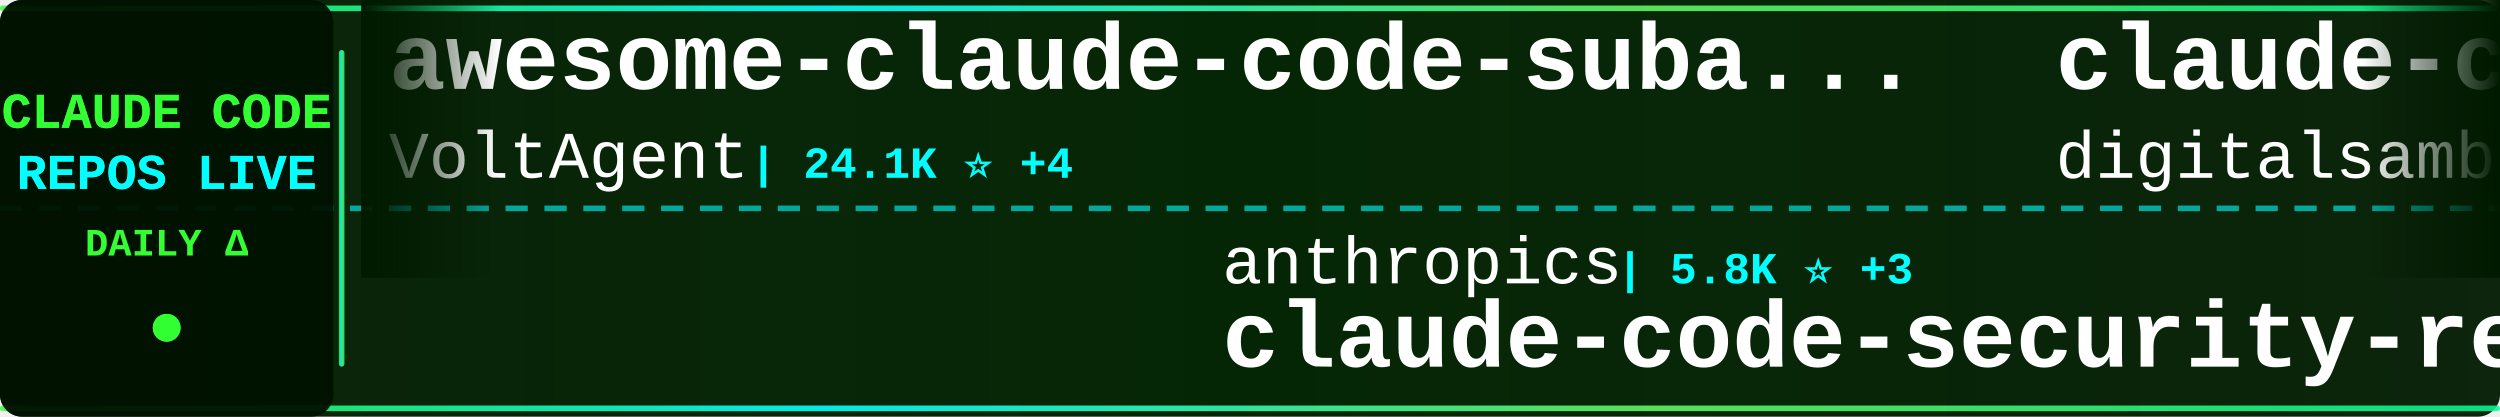
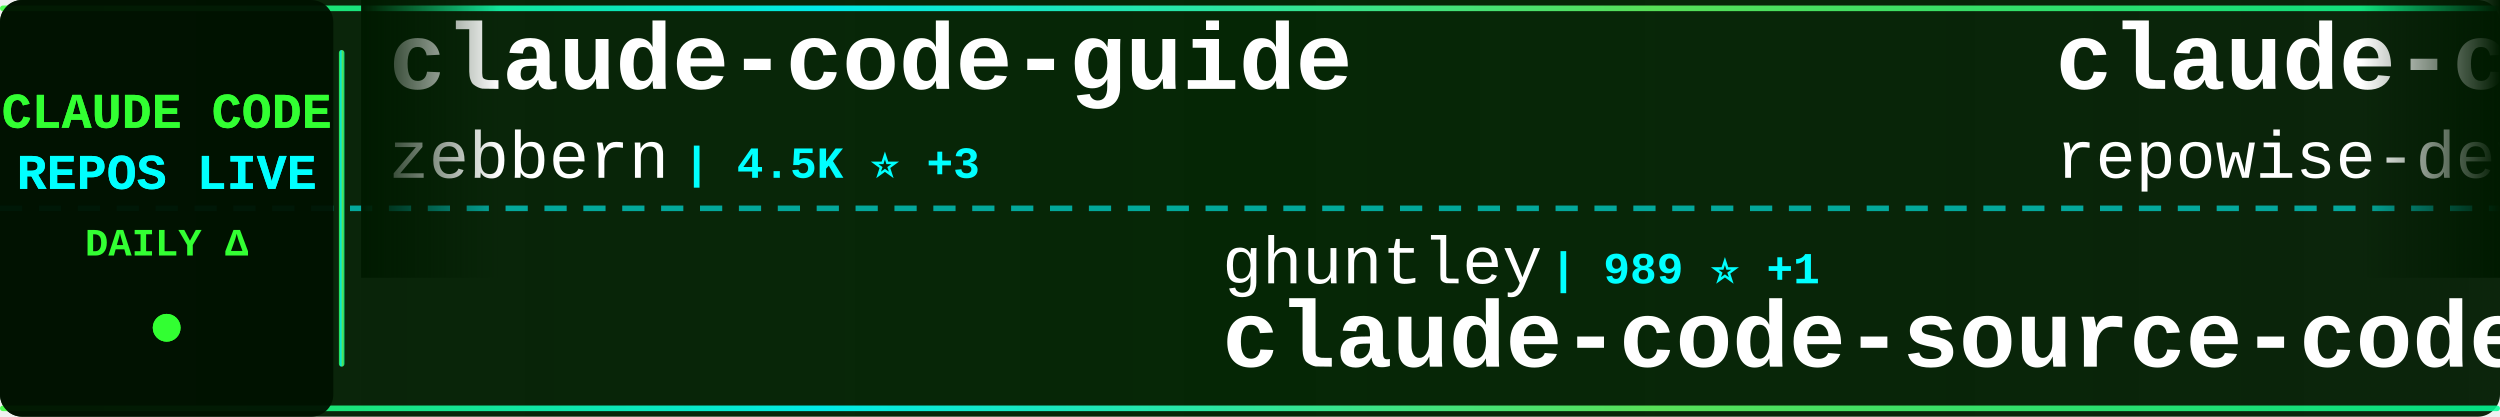
<svg xmlns="http://www.w3.org/2000/svg" width="900" height="150">
  <defs>
    <linearGradient id="tickerBg" x1="0%" y1="0%" x2="100%" y2="0%">
      <stop offset="0%" style="stop-color:#001a00;stop-opacity:0.95" />
      <stop offset="50%" style="stop-color:#002200;stop-opacity:0.98" />
      <stop offset="100%" style="stop-color:#001a00;stop-opacity:0.95" />
    </linearGradient>
    <linearGradient id="borderGrad" x1="0%" y1="0%" x2="100%" y2="0%">
      <stop offset="0%" style="stop-color:#33ff33;stop-opacity:0.85">
        <animate attributeName="stop-opacity" values="0.85;1;0.85" dur="2s" repeatCount="indefinite" />
      </stop>
      <stop offset="33%" style="stop-color:#00ffff;stop-opacity:0.9">
        <animate attributeName="stop-opacity" values="0.9;1;0.9" dur="2.2s" repeatCount="indefinite" />
      </stop>
      <stop offset="66%" style="stop-color:#66ff66;stop-opacity:0.85">
        <animate attributeName="stop-opacity" values="0.85;1;0.85" dur="1.8s" repeatCount="indefinite" />
      </stop>
      <stop offset="100%" style="stop-color:#00ff99;stop-opacity:0.85">
        <animate attributeName="stop-opacity" values="0.85;1;0.85" dur="2s" repeatCount="indefinite" />
      </stop>
    </linearGradient>
    <filter id="textGlow">
      <feGaussianBlur stdDeviation="0.1" result="coloredBlur" />
      <feMerge>
        <feMergeNode in="coloredBlur" />
        <feMergeNode in="SourceGraphic" />
      </feMerge>
    </filter>
    <filter id="metricGlow">
      <feGaussianBlur stdDeviation="0.2" result="coloredBlur" />
      <feMerge>
        <feMergeNode in="coloredBlur" />
        <feMergeNode in="SourceGraphic" />
      </feMerge>
    </filter>
    <linearGradient id="leftFade" x1="0%" y1="0%" x2="100%" y2="0%">
      <stop offset="0%" style="stop-color:#001a00;stop-opacity:1" />
      <stop offset="100%" style="stop-color:#001a00;stop-opacity:0" />
    </linearGradient>
    <linearGradient id="rightFade" x1="0%" y1="0%" x2="100%" y2="0%">
      <stop offset="0%" style="stop-color:#001a00;stop-opacity:0" />
      <stop offset="100%" style="stop-color:#001a00;stop-opacity:1" />
    </linearGradient>
  </defs>
  <rect width="900" height="150" fill="url(#tickerBg)" rx="8" />
  <rect x="0" y="2" width="900" height="2" fill="url(#borderGrad)" rx="1" />
  <rect x="0" y="146" width="900" height="2" fill="url(#borderGrad)" rx="1" />
  <line x1="0" y1="75" x2="900" y2="75" stroke="#00ffff" stroke-width="2" stroke-dasharray="8 6" opacity="0.6" />
  <rect x="0" y="0" width="120" height="150" fill="#001100" opacity="0.95" rx="8" />
  <text x="60" y="46" font-family="'Courier New', monospace" font-size="18" font-weight="bold" fill="#33ff33" text-anchor="middle" filter="url(#textGlow)">
    CLAUDE CODE
  </text>
  <text x="60" y="68" font-family="'Courier New', monospace" font-size="18" font-weight="bold" fill="#00ffff" text-anchor="middle" filter="url(#textGlow)">
    REPOS LIVE
  </text>
  <text x="60" y="92" font-family="'Courier New', monospace" font-size="14" font-weight="bold" fill="#33ff33" text-anchor="middle">
    DAILY Δ
  </text>
  <circle cx="60" cy="118" r="5" fill="#33ff33" filter="url(#metricGlow)">
    <animate attributeName="r" values="4;6;4" dur="1.5s" repeatCount="indefinite" />
    <animate attributeName="opacity" values="0.6;1;0.6" dur="1.5s" repeatCount="indefinite" />
  </circle>
  <rect x="122" y="18" width="2" height="114" fill="url(#borderGrad)" rx="1" />
  <clipPath id="tickerClip">
    <rect x="130" y="0" width="770" height="150" />
  </clipPath>
  <g clip-path="url(#tickerClip)">
    <g id="tickerItems">
      <animateTransform attributeName="transform" attributeType="XML" type="translate" from="0 0" to="-3000 0" dur="54s" repeatCount="indefinite" />
      <g transform="translate(0, 0)">
-         <text x="140" y="32" font-family="'Courier New', monospace" font-size="34" font-weight="bold" fill="#ffffff">awesome-claude-code-suba...</text>
-         <text x="140" y="64" font-family="'Courier New', monospace" font-size="24" font-weight="normal" fill="#ffffff" opacity="1.0">VoltAgent</text>
-         <text x="270" y="64" font-family="'Courier New', monospace" font-size="16" font-weight="bold" fill="#00ffff"> | 24.1K ⭐ +4</text>
+         <text x="140" y="32" font-family="'Courier New', monospace" font-size="34" font-weight="bold" fill="#ffffff">claude-code-guide</text>
+         <text x="140" y="64" font-family="'Courier New', monospace" font-size="24" font-weight="normal" fill="#ffffff" opacity="1.0">zebbern</text>
+         <text x="246" y="64" font-family="'Courier New', monospace" font-size="16" font-weight="bold" fill="#00ffff"> | 4.5K ⭐ +3</text>
      </g>
      <g transform="translate(300, 0)">
-         <text x="140" y="102" font-family="'Courier New', monospace" font-size="24" font-weight="normal" fill="#ffffff" opacity="1.0">anthropics</text>
-         <text x="282" y="102" font-family="'Courier New', monospace" font-size="16" font-weight="bold" fill="#00ffff"> | 5.8K ⭐ +3</text>
-         <text x="140" y="132" font-family="'Courier New', monospace" font-size="34" font-weight="bold" fill="#ffffff">claude-code-security-rev...</text>
+         <text x="140" y="102" font-family="'Courier New', monospace" font-size="24" font-weight="normal" fill="#ffffff" opacity="1.0">ghuntley</text>
+         <text x="258" y="102" font-family="'Courier New', monospace" font-size="16" font-weight="bold" fill="#00ffff"> | 989 ⭐ +1</text>
+         <text x="140" y="132" font-family="'Courier New', monospace" font-size="34" font-weight="bold" fill="#ffffff">claude-code-source-code-...</text>
      </g>
      <g transform="translate(600, 0)">
-         <text x="140" y="32" font-family="'Courier New', monospace" font-size="34" font-weight="bold" fill="#ffffff">claude-code-video-toolki...</text>
-         <text x="140" y="64" font-family="'Courier New', monospace" font-size="24" font-weight="normal" fill="#ffffff" opacity="1.0">digitalsamba</text>
-         <text x="306" y="64" font-family="'Courier New', monospace" font-size="16" font-weight="bold" fill="#00ffff"> | 1.9K ⭐ +2</text>
+         <text x="140" y="32" font-family="'Courier New', monospace" font-size="34" font-weight="bold" fill="#ffffff">claude-code-prompts</text>
+         <text x="140" y="64" font-family="'Courier New', monospace" font-size="24" font-weight="normal" fill="#ffffff" opacity="1.0">repowise-dev</text>
+         <text x="306" y="64" font-family="'Courier New', monospace" font-size="16" font-weight="bold" fill="#00ffff"> | 1.2K ⭐</text>
      </g>
      <g transform="translate(900, 0)">
-         <text x="140" y="102" font-family="'Courier New', monospace" font-size="24" font-weight="normal" fill="#ffffff" opacity="1.0">Pimzino</text>
-         <text x="246" y="102" font-family="'Courier New', monospace" font-size="16" font-weight="bold" fill="#00ffff"> | 3.8K ⭐ +5</text>
-         <text x="140" y="132" font-family="'Courier New', monospace" font-size="34" font-weight="bold" fill="#ffffff">claude-code-spec-workflo...</text>
+         <text x="140" y="102" font-family="'Courier New', monospace" font-size="24" font-weight="normal" fill="#ffffff" opacity="1.0">asgeirtj</text>
+         <text x="258" y="102" font-family="'Courier New', monospace" font-size="16" font-weight="bold" fill="#00ffff"> | 62.6K ⭐ +13</text>
+         <text x="140" y="132" font-family="'Courier New', monospace" font-size="34" font-weight="bold" fill="#ffffff">system_prompts_leaks</text>
      </g>
      <g transform="translate(1200, 0)">
-         <text x="140" y="32" font-family="'Courier New', monospace" font-size="34" font-weight="bold" fill="#ffffff">claude-code</text>
-         <text x="140" y="64" font-family="'Courier New', monospace" font-size="24" font-weight="normal" fill="#ffffff" opacity="1.0">tanbiralam</text>
-         <text x="282" y="64" font-family="'Courier New', monospace" font-size="16" font-weight="bold" fill="#00ffff"> | 2.1K ⭐</text>
+         <text x="140" y="32" font-family="'Courier New', monospace" font-size="34" font-weight="bold" fill="#ffffff">skills</text>
+         <text x="140" y="64" font-family="'Courier New', monospace" font-size="24" font-weight="normal" fill="#ffffff" opacity="1.0">anthropics</text>
+         <text x="282" y="64" font-family="'Courier New', monospace" font-size="16" font-weight="bold" fill="#00ffff"> | 167.1K ⭐ +36</text>
      </g>
      <g transform="translate(1500, 0)">
-         <text x="140" y="102" font-family="'Courier New', monospace" font-size="24" font-weight="normal" fill="#ffffff" opacity="1.0">Tinkeringg-Lab</text>
-         <text x="330" y="102" font-family="'Courier New', monospace" font-size="16" font-weight="bold" fill="#00ffff"> | 211 ⭐</text>
-         <text x="140" y="132" font-family="'Courier New', monospace" font-size="34" font-weight="bold" fill="#ffffff">claude-code</text>
+         <text x="140" y="102" font-family="'Courier New', monospace" font-size="24" font-weight="normal" fill="#ffffff" opacity="1.0">alirezarezvani</text>
+         <text x="330" y="102" font-family="'Courier New', monospace" font-size="16" font-weight="bold" fill="#00ffff"> | 24.1K ⭐ +7</text>
+         <text x="140" y="132" font-family="'Courier New', monospace" font-size="34" font-weight="bold" fill="#ffffff">claude-skills</text>
      </g>
      <g transform="translate(1800, 0)">
-         <text x="140" y="32" font-family="'Courier New', monospace" font-size="34" font-weight="bold" fill="#ffffff">claude-code</text>
-         <text x="140" y="64" font-family="'Courier New', monospace" font-size="24" font-weight="normal" fill="#ffffff" opacity="1.0">xorespesp</text>
-         <text x="270" y="64" font-family="'Courier New', monospace" font-size="16" font-weight="bold" fill="#00ffff"> | 231 ⭐</text>
+         <text x="140" y="32" font-family="'Courier New', monospace" font-size="34" font-weight="bold" fill="#ffffff">Claude-Code-Source-Study</text>
+         <text x="140" y="64" font-family="'Courier New', monospace" font-size="24" font-weight="normal" fill="#ffffff" opacity="1.0">luyao618</text>
+         <text x="258" y="64" font-family="'Courier New', monospace" font-size="16" font-weight="bold" fill="#00ffff"> | 1.6K ⭐</text>
      </g>
      <g transform="translate(2100, 0)">
-         <text x="140" y="102" font-family="'Courier New', monospace" font-size="24" font-weight="normal" fill="#ffffff" opacity="1.0">lorryjovens-hub</text>
-         <text x="342" y="102" font-family="'Courier New', monospace" font-size="16" font-weight="bold" fill="#00ffff"> | 1.7K ⭐</text>
-         <text x="140" y="132" font-family="'Courier New', monospace" font-size="34" font-weight="bold" fill="#ffffff">claude-code-rust</text>
+         <text x="140" y="102" font-family="'Courier New', monospace" font-size="24" font-weight="normal" fill="#ffffff" opacity="1.0">kodu-ai</text>
+         <text x="246" y="102" font-family="'Courier New', monospace" font-size="16" font-weight="bold" fill="#00ffff"> | 5.2K ⭐</text>
+         <text x="140" y="132" font-family="'Courier New', monospace" font-size="34" font-weight="bold" fill="#ffffff">claude-coder</text>
      </g>
      <g transform="translate(2400, 0)">
-         <text x="140" y="32" font-family="'Courier New', monospace" font-size="34" font-weight="bold" fill="#ffffff">claude-coder</text>
-         <text x="140" y="64" font-family="'Courier New', monospace" font-size="24" font-weight="normal" fill="#ffffff" opacity="1.0">kodu-ai</text>
-         <text x="246" y="64" font-family="'Courier New', monospace" font-size="16" font-weight="bold" fill="#00ffff"> | 5.2K ⭐</text>
+         <text x="140" y="32" font-family="'Courier New', monospace" font-size="34" font-weight="bold" fill="#ffffff">claude-code</text>
+         <text x="140" y="64" font-family="'Courier New', monospace" font-size="24" font-weight="normal" fill="#ffffff" opacity="1.0">alex000kim</text>
+         <text x="282" y="64" font-family="'Courier New', monospace" font-size="16" font-weight="bold" fill="#00ffff"> | 231 ⭐</text>
      </g>
      <g transform="translate(2700, 0)">
-         <text x="140" y="102" font-family="'Courier New', monospace" font-size="24" font-weight="normal" fill="#ffffff" opacity="1.0">luyao618</text>
-         <text x="258" y="102" font-family="'Courier New', monospace" font-size="16" font-weight="bold" fill="#00ffff"> | 1.6K ⭐</text>
-         <text x="140" y="132" font-family="'Courier New', monospace" font-size="34" font-weight="bold" fill="#ffffff">Claude-Code-Source-Study</text>
+         <text x="140" y="102" font-family="'Courier New', monospace" font-size="24" font-weight="normal" fill="#ffffff" opacity="1.0">liuup</text>
+         <text x="222" y="102" font-family="'Courier New', monospace" font-size="16" font-weight="bold" fill="#00ffff"> | 3.7K ⭐ -1</text>
+         <text x="140" y="132" font-family="'Courier New', monospace" font-size="34" font-weight="bold" fill="#ffffff">claude-code-analysis</text>
      </g>
      <g transform="translate(3000, 0)">
-         <text x="140" y="32" font-family="'Courier New', monospace" font-size="34" font-weight="bold" fill="#ffffff">awesome-claude-code-suba...</text>
-         <text x="140" y="64" font-family="'Courier New', monospace" font-size="24" font-weight="normal" fill="#ffffff" opacity="1.0">VoltAgent</text>
-         <text x="270" y="64" font-family="'Courier New', monospace" font-size="16" font-weight="bold" fill="#00ffff"> | 24.1K ⭐ +4</text>
+         <text x="140" y="32" font-family="'Courier New', monospace" font-size="34" font-weight="bold" fill="#ffffff">claude-code-guide</text>
+         <text x="140" y="64" font-family="'Courier New', monospace" font-size="24" font-weight="normal" fill="#ffffff" opacity="1.0">zebbern</text>
+         <text x="246" y="64" font-family="'Courier New', monospace" font-size="16" font-weight="bold" fill="#00ffff"> | 4.5K ⭐ +3</text>
      </g>
      <g transform="translate(3300, 0)">
-         <text x="140" y="102" font-family="'Courier New', monospace" font-size="24" font-weight="normal" fill="#ffffff" opacity="1.0">anthropics</text>
-         <text x="282" y="102" font-family="'Courier New', monospace" font-size="16" font-weight="bold" fill="#00ffff"> | 5.8K ⭐ +3</text>
-         <text x="140" y="132" font-family="'Courier New', monospace" font-size="34" font-weight="bold" fill="#ffffff">claude-code-security-rev...</text>
+         <text x="140" y="102" font-family="'Courier New', monospace" font-size="24" font-weight="normal" fill="#ffffff" opacity="1.0">ghuntley</text>
+         <text x="258" y="102" font-family="'Courier New', monospace" font-size="16" font-weight="bold" fill="#00ffff"> | 989 ⭐ +1</text>
+         <text x="140" y="132" font-family="'Courier New', monospace" font-size="34" font-weight="bold" fill="#ffffff">claude-code-source-code-...</text>
      </g>
      <g transform="translate(3600, 0)">
-         <text x="140" y="32" font-family="'Courier New', monospace" font-size="34" font-weight="bold" fill="#ffffff">claude-code-video-toolki...</text>
-         <text x="140" y="64" font-family="'Courier New', monospace" font-size="24" font-weight="normal" fill="#ffffff" opacity="1.0">digitalsamba</text>
-         <text x="306" y="64" font-family="'Courier New', monospace" font-size="16" font-weight="bold" fill="#00ffff"> | 1.9K ⭐ +2</text>
+         <text x="140" y="32" font-family="'Courier New', monospace" font-size="34" font-weight="bold" fill="#ffffff">claude-code-prompts</text>
+         <text x="140" y="64" font-family="'Courier New', monospace" font-size="24" font-weight="normal" fill="#ffffff" opacity="1.0">repowise-dev</text>
+         <text x="306" y="64" font-family="'Courier New', monospace" font-size="16" font-weight="bold" fill="#00ffff"> | 1.2K ⭐</text>
      </g>
      <g transform="translate(3900, 0)">
-         <text x="140" y="102" font-family="'Courier New', monospace" font-size="24" font-weight="normal" fill="#ffffff" opacity="1.0">Pimzino</text>
-         <text x="246" y="102" font-family="'Courier New', monospace" font-size="16" font-weight="bold" fill="#00ffff"> | 3.8K ⭐ +5</text>
-         <text x="140" y="132" font-family="'Courier New', monospace" font-size="34" font-weight="bold" fill="#ffffff">claude-code-spec-workflo...</text>
+         <text x="140" y="102" font-family="'Courier New', monospace" font-size="24" font-weight="normal" fill="#ffffff" opacity="1.0">asgeirtj</text>
+         <text x="258" y="102" font-family="'Courier New', monospace" font-size="16" font-weight="bold" fill="#00ffff"> | 62.6K ⭐ +13</text>
+         <text x="140" y="132" font-family="'Courier New', monospace" font-size="34" font-weight="bold" fill="#ffffff">system_prompts_leaks</text>
      </g>
    </g>
  </g>
  <rect x="130" y="0" width="50" height="100" fill="url(#leftFade)" />
  <rect x="850" y="0" width="50" height="100" fill="url(#rightFade)" />
</svg>
